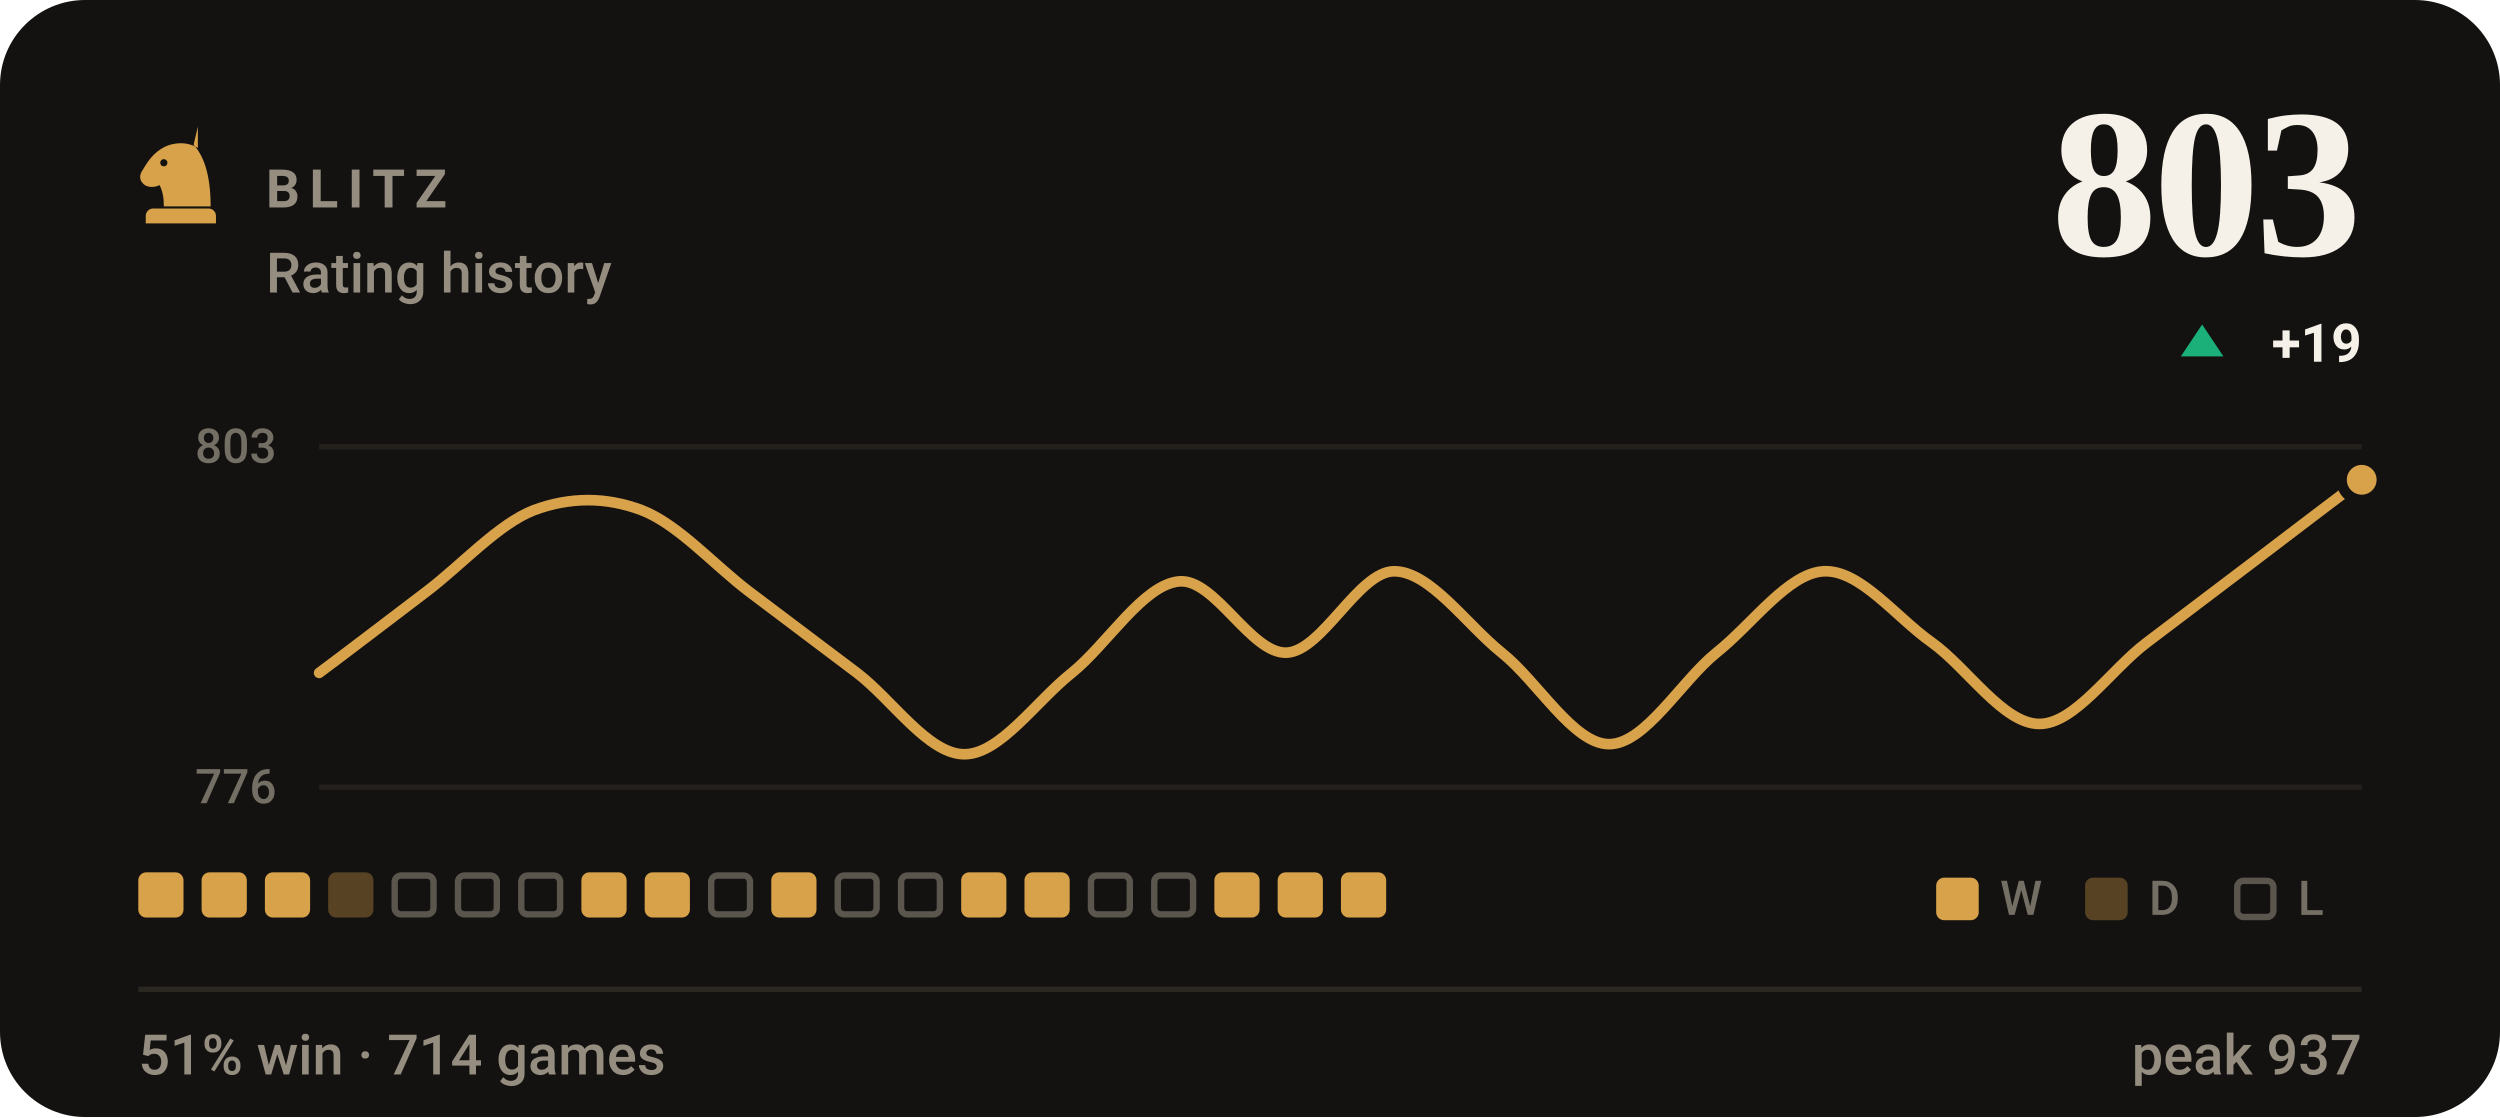
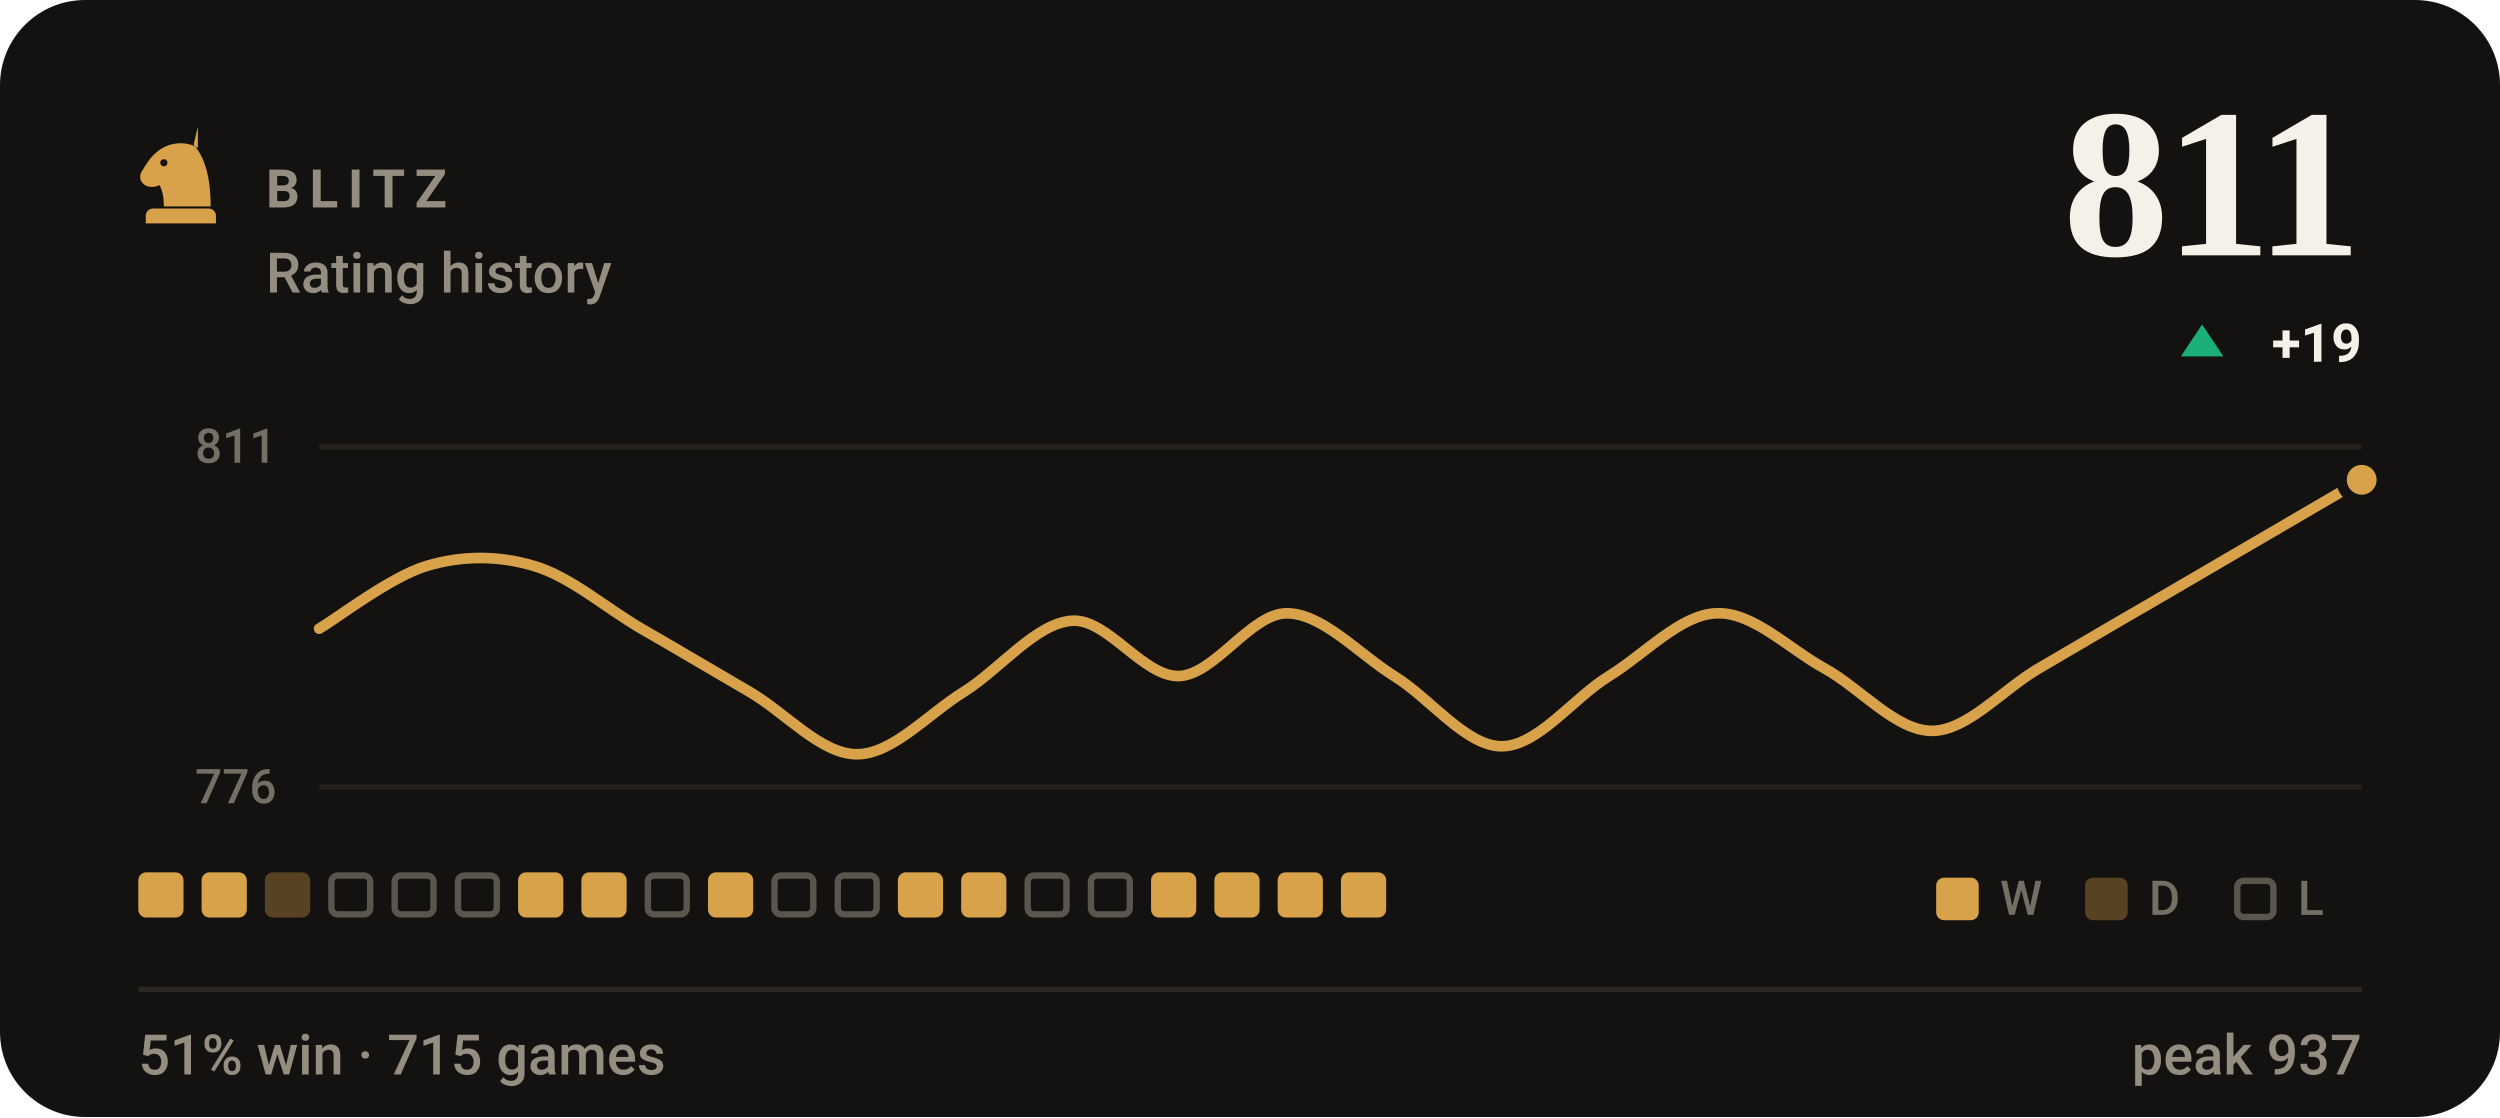
- <svg xmlns="http://www.w3.org/2000/svg" viewBox="0 0 470 210" width="470" height="210" role="img" aria-label="BLITZ rating history, currently 803, 51% win rate over 714 games">
+ <svg xmlns="http://www.w3.org/2000/svg" viewBox="0 0 470 210" width="470" height="210" role="img" aria-label="BLITZ rating history, currently 811, 51% win rate over 715 games">
  <style>svg{font-family:-apple-system,BlinkMacSystemFont,'Segoe UI',Roboto,'Helvetica Neue',Arial,sans-serif}text{fill:#f5f1e8;white-space:pre}.bg{fill:#141210}.acc{fill:#d8a24a}.win{fill:#1baf7a}.draw{fill:#8b8f96}.loss{fill:#d03b3b}.lbl{font-size:10px;font-weight:600;letter-spacing:.18em;fill:#948d80}.cap{font-size:10.5px;font-weight:500;fill:#948d80}.num{font-family:Georgia,'Times New Roman',Times,serif;font-weight:700;letter-spacing:-.02em}.tick{font-size:9px;font-weight:500;fill:#948d80;opacity:.75}.dl{font-size:10px;font-weight:600}.rule{stroke:#2b2721;stroke-width:1;fill:none}.grid{stroke:#2b2721;stroke-width:1;fill:none;opacity:.7}.ln{fill:none;stroke:#d8a24a;stroke-width:2;stroke-linecap:round;stroke-linejoin:round}.ring{stroke:#141210;stroke-width:2}.hollow{fill:none;stroke-width:1.5}.sq{fill:#f5f1e8;opacity:.035}</style>
  <rect class="bg" width="470" height="210" rx="16" />
  <g class="acc" transform="translate(24.0,22.8) scale(0.2)">
    <path fill-rule="evenodd" d="M66 5l-4 17c9 10 16 27 16 58H34c0-8-1-14-4-20-6 3-13 2-16-2-3-3-3-8 0-12 3-5 6-10 10-14 6-6 13-10 21-11 7-1 14 0 21 4zM37.4 39a3.4 3.4 0 1 0-6.8 0 3.4 3.4 0 1 0 6.8 0zM24 82h52c3.9 0 7 3.1 7 7v7H17v-7c0-3.9 3.1-7 7-7z" />
  </g>
  <text class="lbl" x="50" y="39">BLITZ</text>
  <text class="cap" x="50" y="55">Rating history</text>
-   <text class="num" x="444" y="48" text-anchor="end" style="font-size:40px">803</text>
+   <text class="num" x="444" y="48" text-anchor="end" style="font-size:40px">811</text>
  <path fill="#1baf7a" d="M414 61L418 67H410Z" />
  <text class="dl" x="444" y="68" text-anchor="end" fill="#1baf7a">+19</text>
  <line class="grid" x1="60" y1="84" x2="444" y2="84" />
  <line class="grid" x1="60" y1="148" x2="444" y2="148" />
-   <text class="tick" x="52" y="87" text-anchor="end">803</text>
+   <text class="tick" x="52" y="87" text-anchor="end">811</text>
  <text class="tick" x="52" y="151" text-anchor="end">776</text>
-   <path class="ln" d="M60.0 126.5C63.4 124.0 73.5 116.3 80.2 111.2C86.9 106.1 93.7 98.5 100.4 95.9C107.2 93.4 113.9 93.4 120.6 95.9C127.4 98.5 134.1 106.1 140.8 111.2C147.6 116.3 154.3 121.4 161.1 126.5C167.8 131.6 174.5 141.8 181.3 141.8C188.0 141.8 194.7 131.9 201.5 126.5C208.2 121.1 214.9 109.9 221.7 109.3C228.4 108.7 235.2 123.0 241.9 122.7C248.6 122.4 255.4 107.4 262.1 107.4C268.8 107.4 275.6 117.3 282.3 122.7C289.1 128.1 295.8 139.9 302.5 139.9C309.3 139.9 316.0 128.1 322.7 122.7C329.5 117.3 336.2 107.7 342.9 107.4C349.7 107.1 356.4 116.0 363.2 120.8C369.9 125.6 376.6 136.1 383.4 136.1C390.1 136.1 396.8 125.9 403.6 120.8C410.3 115.7 417.1 110.6 423.8 105.5C430.5 100.4 440.6 92.7 444.0 90.2" />
+   <path class="ln" d="M60.0 118.2C63.4 116.2 73.5 108.4 80.2 106.4C86.9 104.4 93.7 104.4 100.4 106.4C107.2 108.4 113.9 114.3 120.6 118.2C127.4 122.1 134.1 126.1 140.8 130.0C147.6 133.9 154.3 141.8 161.1 141.8C167.8 141.8 174.5 134.2 181.3 130.0C188.0 125.8 194.7 117.2 201.5 116.7C208.2 116.2 214.9 127.3 221.7 127.1C228.4 126.8 235.2 115.3 241.9 115.3C248.6 115.3 255.4 122.9 262.1 127.1C268.8 131.2 275.6 140.3 282.3 140.3C289.1 140.3 295.8 131.2 302.5 127.1C309.3 122.9 316.0 115.5 322.7 115.3C329.5 115.0 336.2 121.9 342.9 125.6C349.7 129.3 356.4 137.4 363.2 137.4C369.9 137.4 376.6 129.5 383.4 125.6C390.1 121.7 396.8 117.7 403.6 113.8C410.3 109.9 417.1 105.9 423.8 102.0C430.5 98.1 440.6 92.2 444.0 90.2" />
  <circle class="acc ring" cx="444.0" cy="90.2" r="3.8" />
  <rect x="26.0" y="164" width="8.5" height="8.5" rx="1.5" fill="#d8a24a" />
  <rect x="37.9" y="164" width="8.5" height="8.5" rx="1.5" fill="#d8a24a" />
-   <rect x="49.8" y="164" width="8.5" height="8.5" rx="1.5" fill="#d8a24a" />
-   <rect x="61.7" y="164" width="8.5" height="8.5" rx="1.5" fill="#d8a24a" opacity=".34" />
+   <rect x="49.8" y="164" width="8.5" height="8.5" rx="1.5" fill="#d8a24a" opacity=".34" />
+   <rect x="62.3" y="164.6" width="7.3" height="7.3" rx="1.2" fill="none" stroke="#948d80" stroke-width="1.2" opacity=".55" />
  <rect x="74.2" y="164.6" width="7.3" height="7.3" rx="1.2" fill="none" stroke="#948d80" stroke-width="1.2" opacity=".55" />
  <rect x="86.1" y="164.6" width="7.3" height="7.3" rx="1.2" fill="none" stroke="#948d80" stroke-width="1.2" opacity=".55" />
-   <rect x="98.0" y="164.6" width="7.3" height="7.3" rx="1.2" fill="none" stroke="#948d80" stroke-width="1.2" opacity=".55" />
+   <rect x="97.4" y="164" width="8.5" height="8.5" rx="1.5" fill="#d8a24a" />
  <rect x="109.3" y="164" width="8.5" height="8.5" rx="1.5" fill="#d8a24a" />
-   <rect x="121.2" y="164" width="8.5" height="8.5" rx="1.5" fill="#d8a24a" />
-   <rect x="133.7" y="164.6" width="7.3" height="7.3" rx="1.2" fill="none" stroke="#948d80" stroke-width="1.2" opacity=".55" />
-   <rect x="145.0" y="164" width="8.5" height="8.5" rx="1.5" fill="#d8a24a" />
+   <rect x="121.8" y="164.6" width="7.3" height="7.3" rx="1.2" fill="none" stroke="#948d80" stroke-width="1.2" opacity=".55" />
+   <rect x="133.1" y="164" width="8.5" height="8.5" rx="1.5" fill="#d8a24a" />
+   <rect x="145.6" y="164.6" width="7.3" height="7.3" rx="1.2" fill="none" stroke="#948d80" stroke-width="1.2" opacity=".55" />
  <rect x="157.5" y="164.6" width="7.3" height="7.3" rx="1.2" fill="none" stroke="#948d80" stroke-width="1.2" opacity=".55" />
-   <rect x="169.4" y="164.6" width="7.3" height="7.3" rx="1.2" fill="none" stroke="#948d80" stroke-width="1.2" opacity=".55" />
+   <rect x="168.8" y="164" width="8.5" height="8.5" rx="1.5" fill="#d8a24a" />
  <rect x="180.7" y="164" width="8.5" height="8.5" rx="1.5" fill="#d8a24a" />
-   <rect x="192.6" y="164" width="8.5" height="8.5" rx="1.5" fill="#d8a24a" />
+   <rect x="193.2" y="164.6" width="7.3" height="7.3" rx="1.2" fill="none" stroke="#948d80" stroke-width="1.2" opacity=".55" />
  <rect x="205.1" y="164.6" width="7.3" height="7.3" rx="1.2" fill="none" stroke="#948d80" stroke-width="1.2" opacity=".55" />
-   <rect x="217.0" y="164.6" width="7.3" height="7.3" rx="1.2" fill="none" stroke="#948d80" stroke-width="1.2" opacity=".55" />
+   <rect x="216.4" y="164" width="8.5" height="8.5" rx="1.5" fill="#d8a24a" />
  <rect x="228.3" y="164" width="8.5" height="8.5" rx="1.5" fill="#d8a24a" />
  <rect x="240.2" y="164" width="8.5" height="8.5" rx="1.5" fill="#d8a24a" />
  <rect x="252.1" y="164" width="8.5" height="8.5" rx="1.5" fill="#d8a24a" />
  <rect x="364" y="165" width="8" height="8" rx="1.5" fill="#d8a24a" />
  <text class="tick" x="376" y="172">W</text>
  <rect x="392" y="165" width="8" height="8" rx="1.5" fill="#d8a24a" opacity=".34" />
  <text class="tick" x="404" y="172">D</text>
  <rect x="420.6" y="165.6" width="6.8" height="6.8" rx="1.2" fill="none" stroke="#948d80" stroke-width="1.2" opacity=".55" />
  <text class="tick" x="432" y="172">L</text>
  <line class="rule" x1="26" y1="186" x2="444" y2="186" />
-   <text class="cap" x="26" y="202">51% win · 714 games</text>
+   <text class="cap" x="26" y="202">51% win · 715 games</text>
  <text class="cap" x="444" y="202" text-anchor="end">peak 937</text>
</svg>
